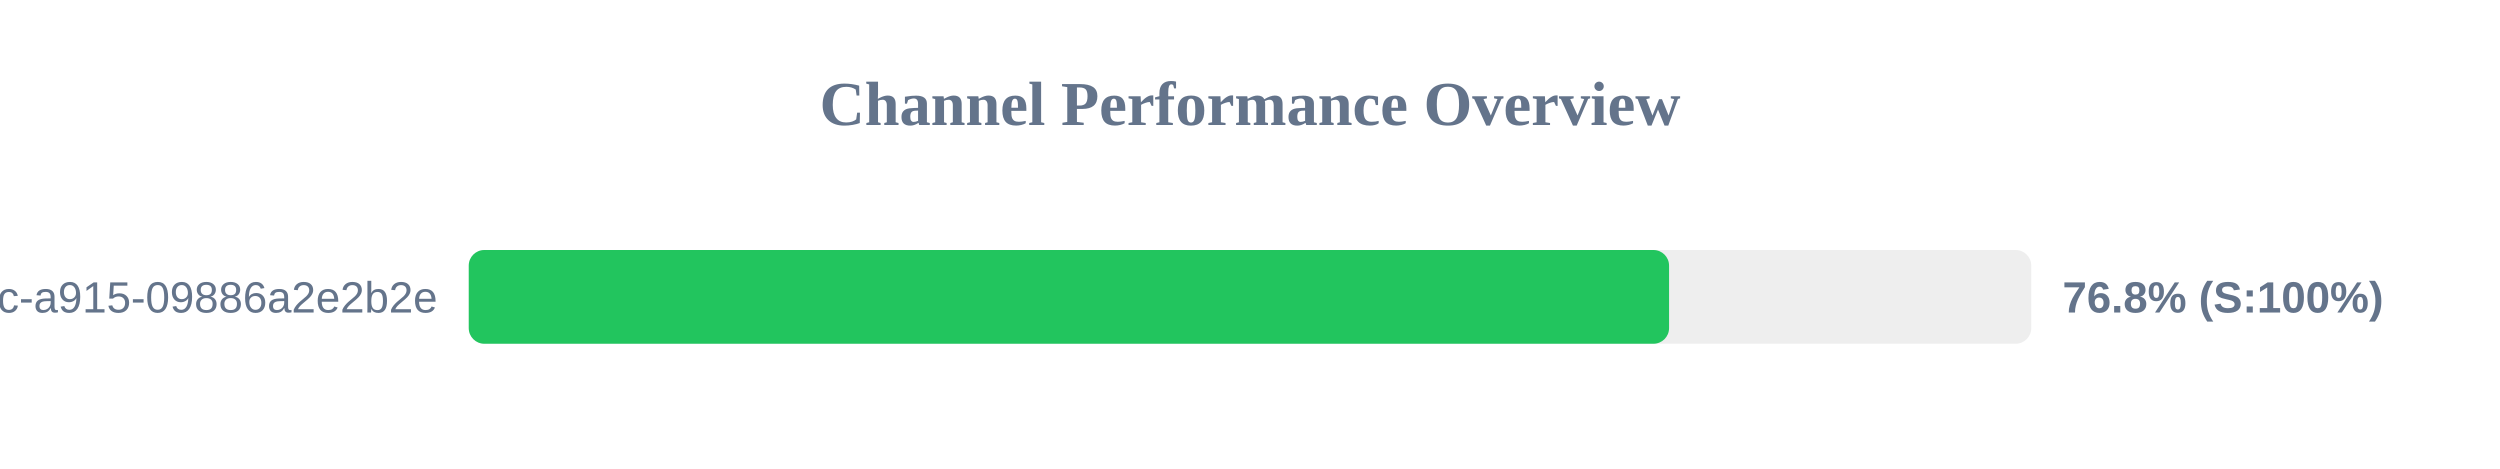
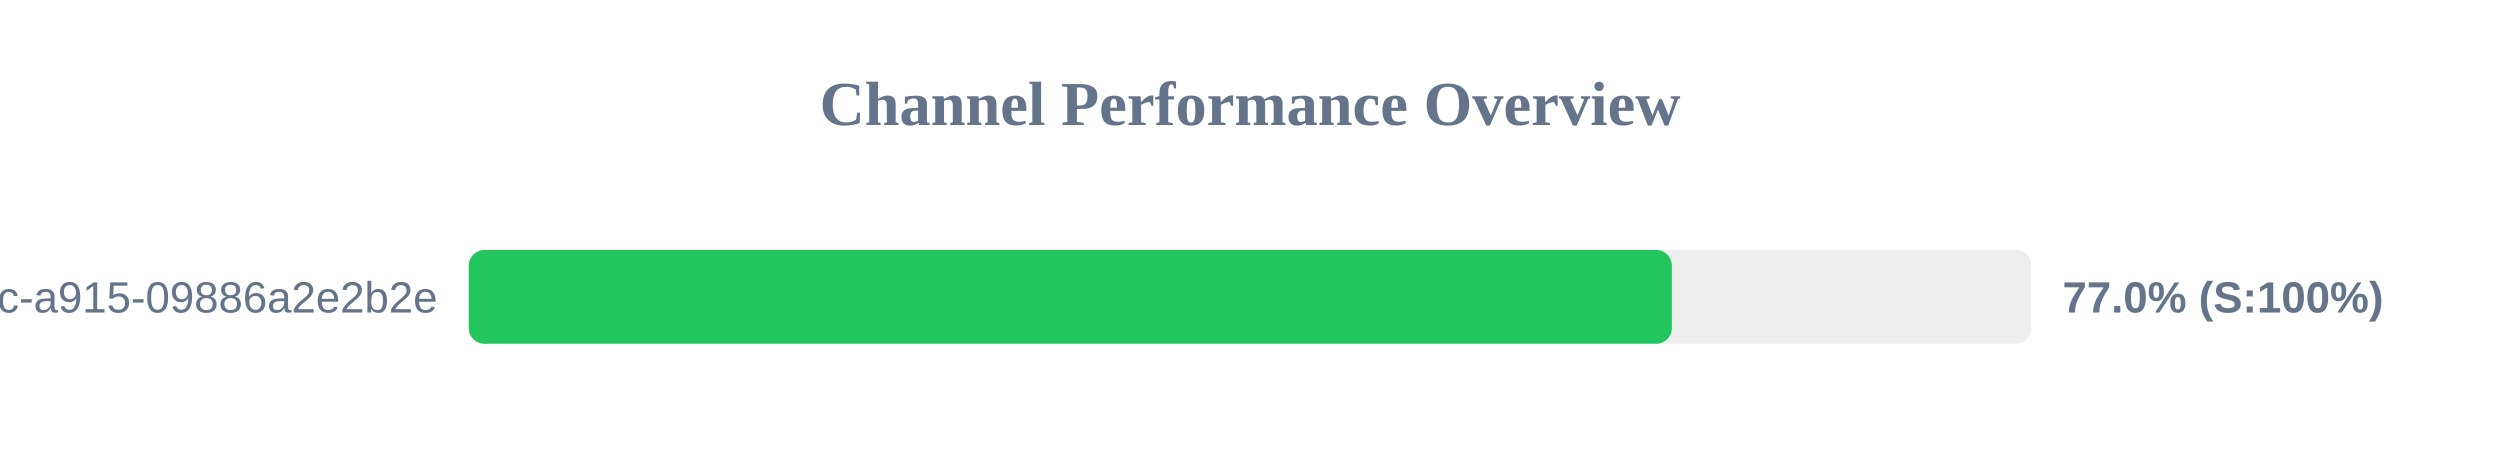
<svg xmlns="http://www.w3.org/2000/svg" width="800" height="150" version="1.1">
  <style>
        .row { font: 14px Arial; fill: #64748b; }
        .score { font: bold 14px Arial; fill: #64748b; }
    </style>
  <text x="400" y="40" text-anchor="middle" font-size="20px" font-weight="bold" fill="#64748b">Channel Performance Overview</text>
  <rect x="150" y="80" width="500" height="30" fill="#eee" rx="5" />
-   <rect x="150" y="80" width="384.1" height="30" fill="#22c55e" rx="5" />
+   <rect x="150" y="80" width="385.0" height="30" fill="#22c55e" rx="5" />
  <text x="140" y="100" text-anchor="end" class="row">?uuid=52816135-d3bc-46bc-a915-09886a2e2b2e</text>
-   <text x="660" y="100" text-anchor="start" class="score">76.8% (S:100%)</text>
+   <text x="660" y="100" text-anchor="start" class="score">77.0% (S:100%)</text>
</svg>
